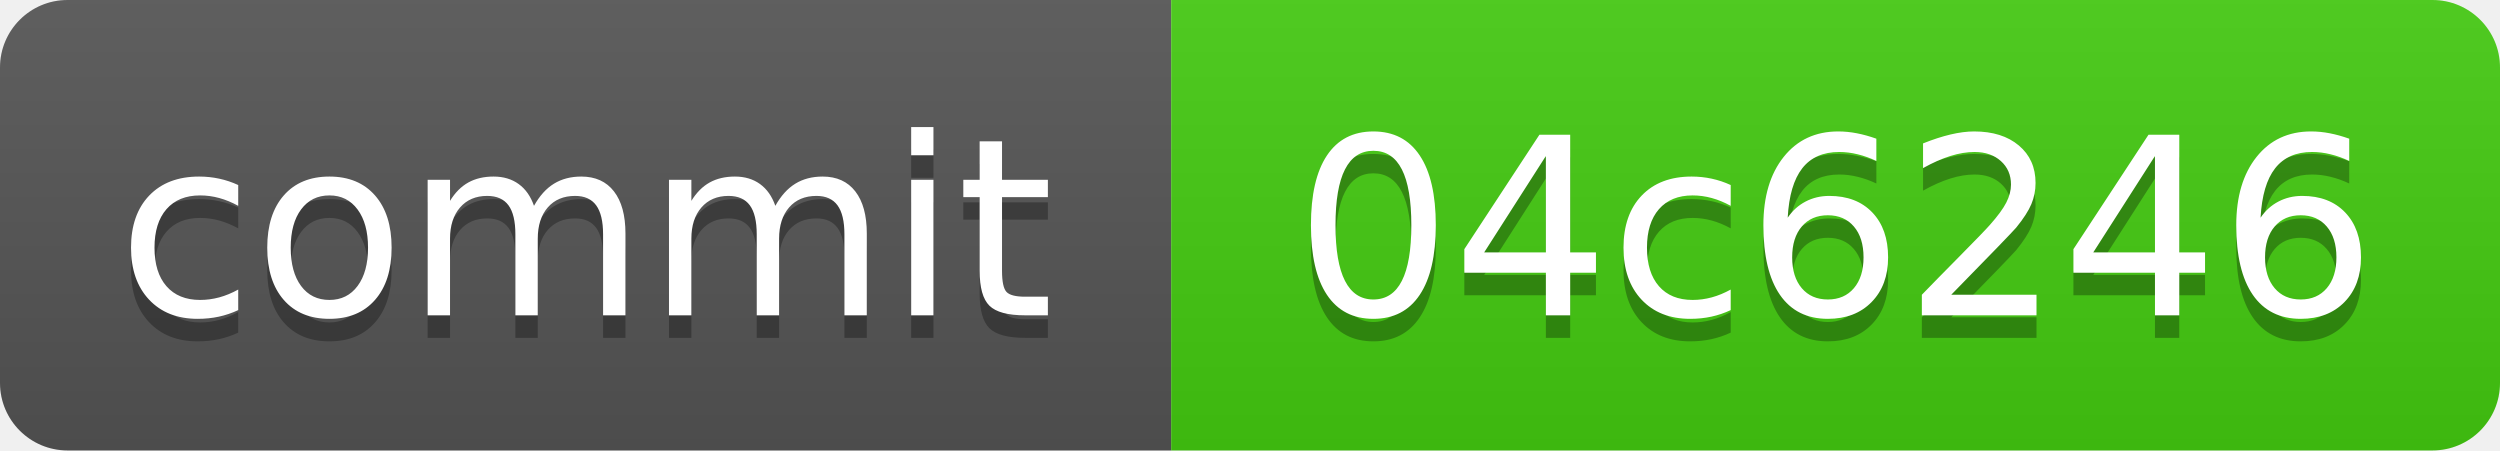
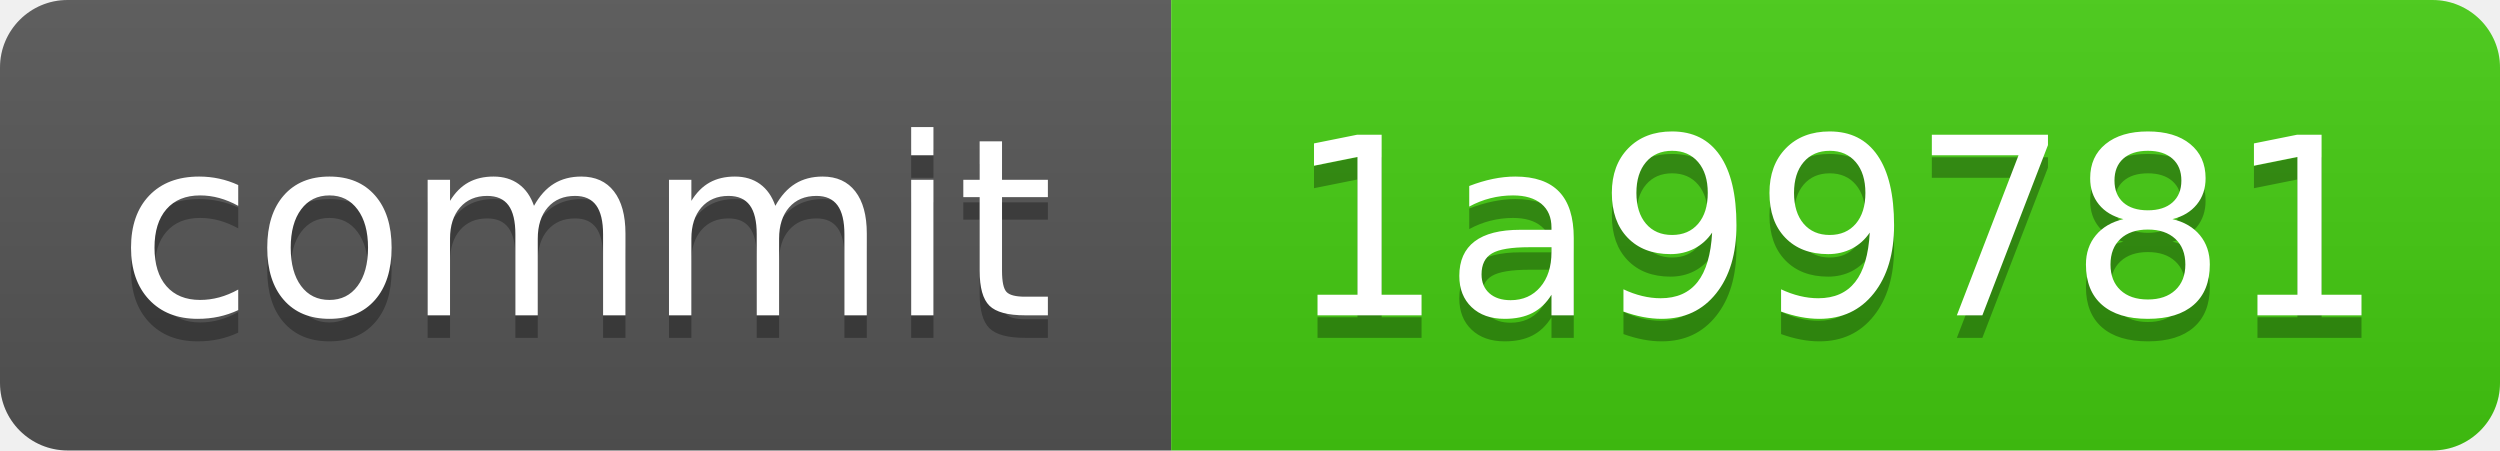
<svg xmlns="http://www.w3.org/2000/svg" xmlns:xlink="http://www.w3.org/1999/xlink" width="111" height="20" role="img">
-   <a target="_blank" xlink:href="https://github.com/symbolic-labs-pub/freedom-that-lasts/commit/04c6246b2864793c06b71bcbe386f6c2c438e99f">
+   <a target="_blank" xlink:href="https://github.com/symbolic-labs-pub/freedom-that-lasts/commit/1a997817c40b2d497d02a8d42daae88a94601e80">
    <linearGradient id="s" x2="0" y2="100%">
      <stop offset="0" stop-color="#bbb" stop-opacity=".1" />
      <stop offset="1" stop-opacity=".1" />
    </linearGradient>
    <clipPath id="r">
      <rect width="111" height="20" rx="3" fill="#fff" />
    </clipPath>
    <g clip-path="url(#r)">
      <rect width="52" height="20" fill="#555" />
      <rect x="52" width="59" height="20" fill="#4c1" />
      <rect width="111" height="20" fill="url(#s)" />
    </g>
    <g fill="#fff" text-anchor="middle" font-family="Verdana,Geneva,DejaVu Sans,sans-serif" text-rendering="geometricPrecision" font-size="110">
      <text aria-hidden="true" x="260.0" y="150" fill="#010101" fill-opacity=".3" transform="scale(.1)" textLength="420">commit</text>
      <text x="260.0" y="140" transform="scale(.1)" fill="#fff" textLength="420">commit</text>
-       <text aria-hidden="true" x="815.0" y="150" fill="#010101" fill-opacity=".3" transform="scale(.1)" textLength="490">04c6246</text>
-       <text x="815.0" y="140" transform="scale(.1)" fill="#fff" textLength="490">04c6246</text>
+       <text aria-hidden="true" x="815.0" y="150" fill="#010101" fill-opacity=".3" transform="scale(.1)" textLength="490">1a99781</text>
+       <text x="815.0" y="140" transform="scale(.1)" fill="#fff" textLength="490">1a99781</text>
    </g>
  </a>
</svg>
